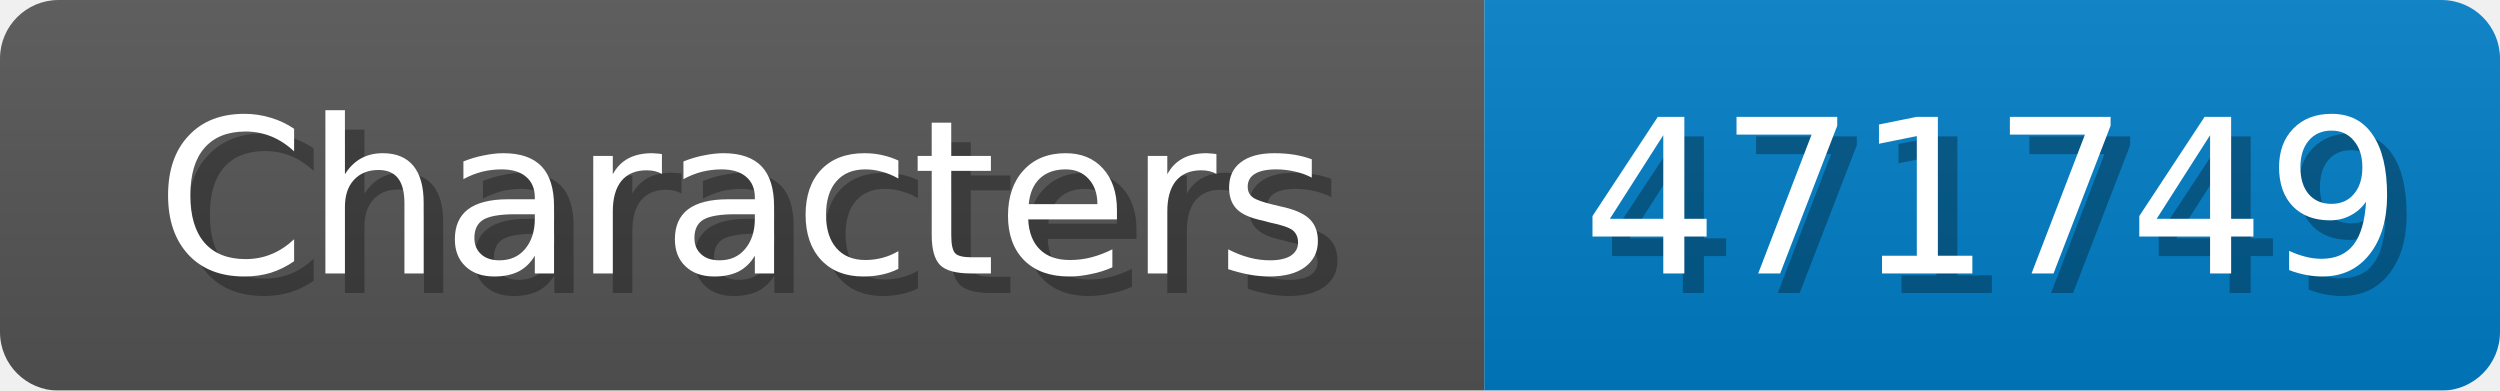
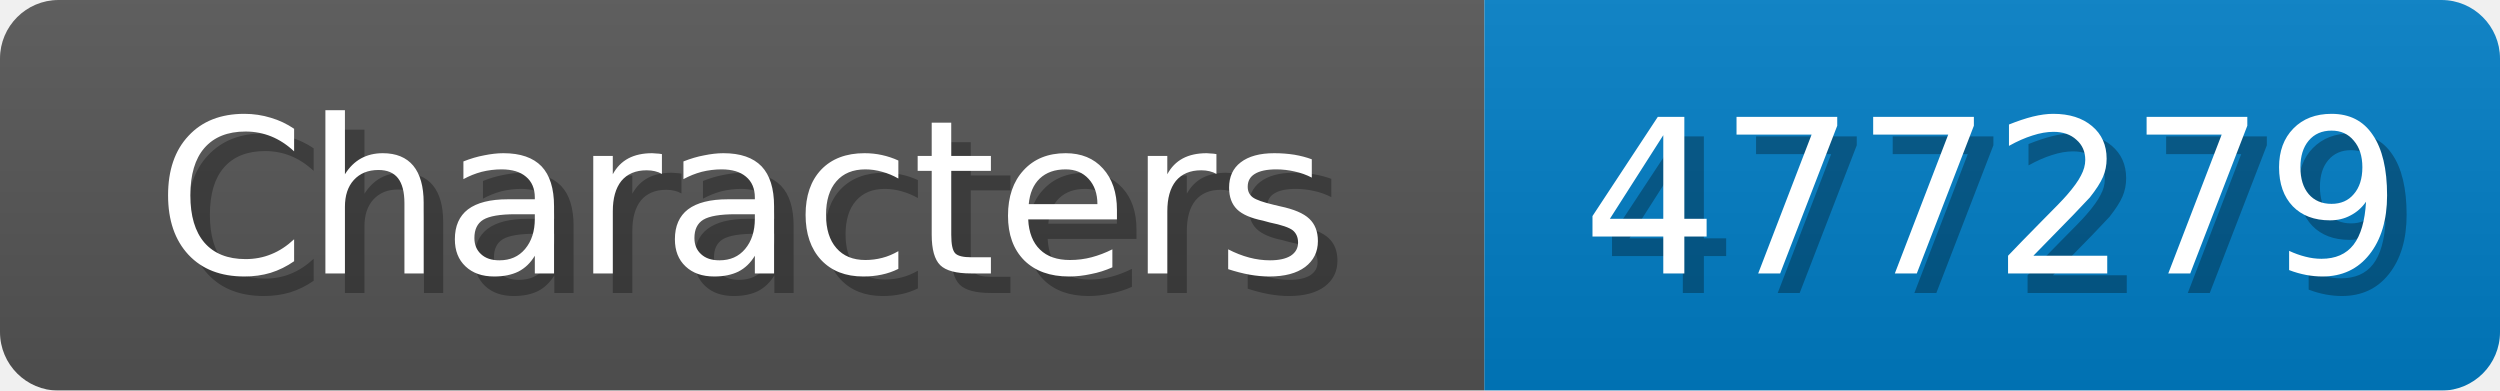
<svg xmlns="http://www.w3.org/2000/svg" width="128" height="20">
  <linearGradient id="b" x2="0" y2="100%">
    <stop offset="0" stop-color="#bbb" stop-opacity=".1" />
    <stop offset="1" stop-opacity=".1" />
  </linearGradient>
  <mask id="anybadge_1">
    <rect width="128" height="20" rx="3" fill="#fff" />
  </mask>
  <g mask="url(#anybadge_1)">
    <path fill="#555" d="M0 0h76v20H0z" />
    <path fill="#007ec6" d="M76 0h52v20H76z" />
    <path fill="url(#b)" d="M0 0h128v20H0z" />
  </g>
  <g fill="#fff" text-anchor="middle" font-family="DejaVu Sans,Verdana,Geneva,sans-serif" font-size="11">
    <text x="39.0" y="15" fill="#010101" fill-opacity=".3">Characters</text>
    <text x="38.0" y="14">Characters</text>
  </g>
  <g fill="#fff" text-anchor="middle" font-family="DejaVu Sans,Verdana,Geneva,sans-serif" font-size="11">
-     <text x="103.0" y="15" fill="#010101" fill-opacity=".3">471749</text>
-     <text x="102.0" y="14">471749</text>
+     <text x="103.0" y="15" fill="#010101" fill-opacity=".3">477279</text>
+     <text x="102.0" y="14">477279</text>
  </g>
</svg>
